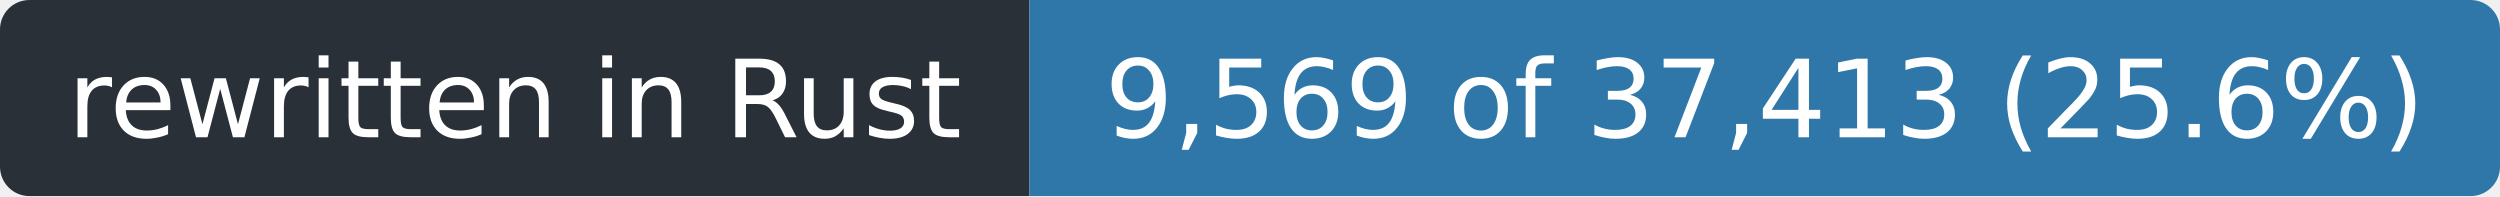
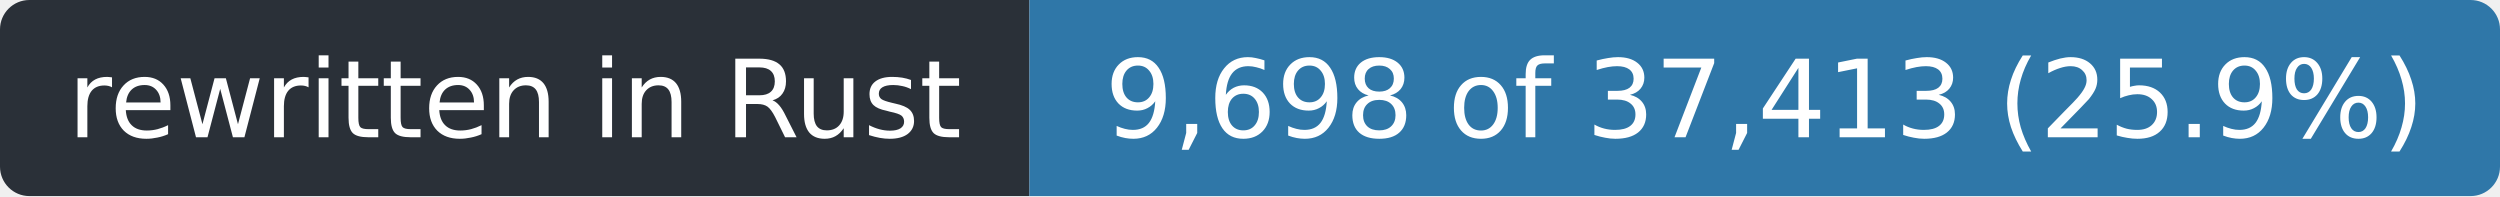
- <svg xmlns="http://www.w3.org/2000/svg" width="255" height="20" role="img" aria-label="rewritten in Rust: 9,569 of 37,413 (25.6%)">
+ <svg xmlns="http://www.w3.org/2000/svg" width="255" height="20" role="img" aria-label="rewritten in Rust: 9,698 of 37,413 (25.9%)">
  <clipPath id="r">
    <rect width="255" height="20" rx="3" />
  </clipPath>
  <g clip-path="url(#r)">
    <rect width="105" height="20" fill="#2a3038" />
    <rect x="105" width="150" height="20" fill="#2f77a8" />
  </g>
  <g fill="#fff" font-family="Verdana,Geneva,DejaVu Sans,sans-serif" font-size="11" text-anchor="middle">
    <text x="52.5" y="14" textLength="93">rewritten in Rust</text>
-     <text x="180.0" y="14" textLength="138">9,569 of 37,413 (25.6%)</text>
+     <text x="180.0" y="14" textLength="138">9,698 of 37,413 (25.9%)</text>
  </g>
</svg>
